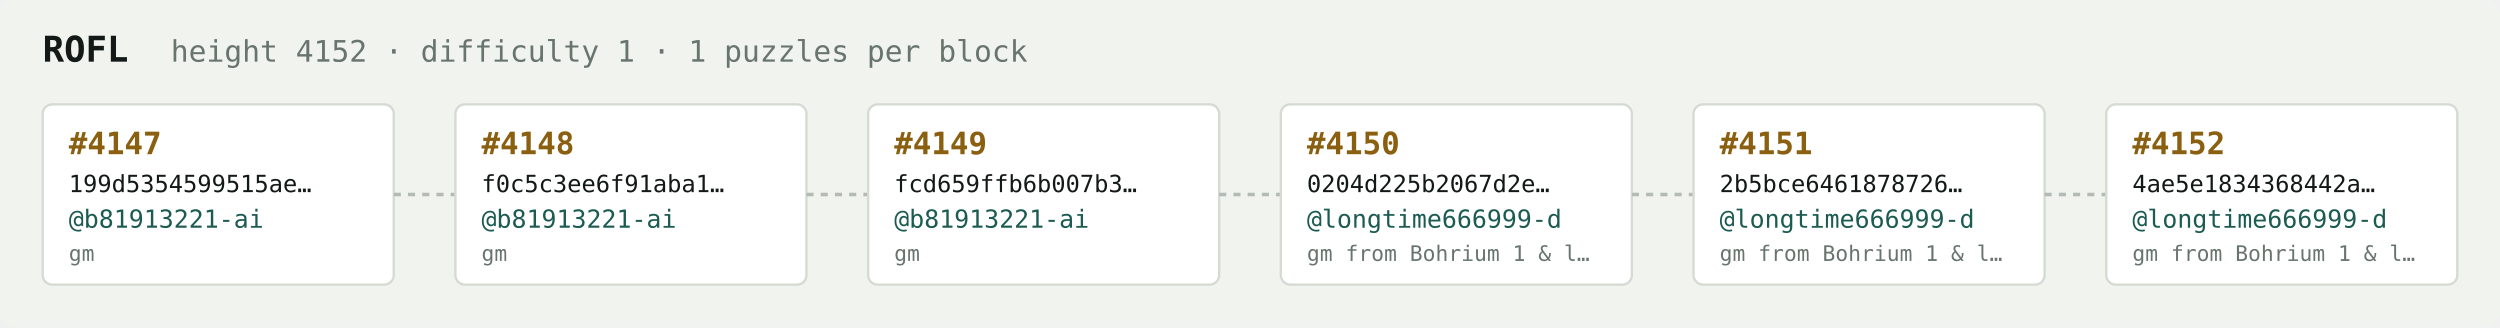
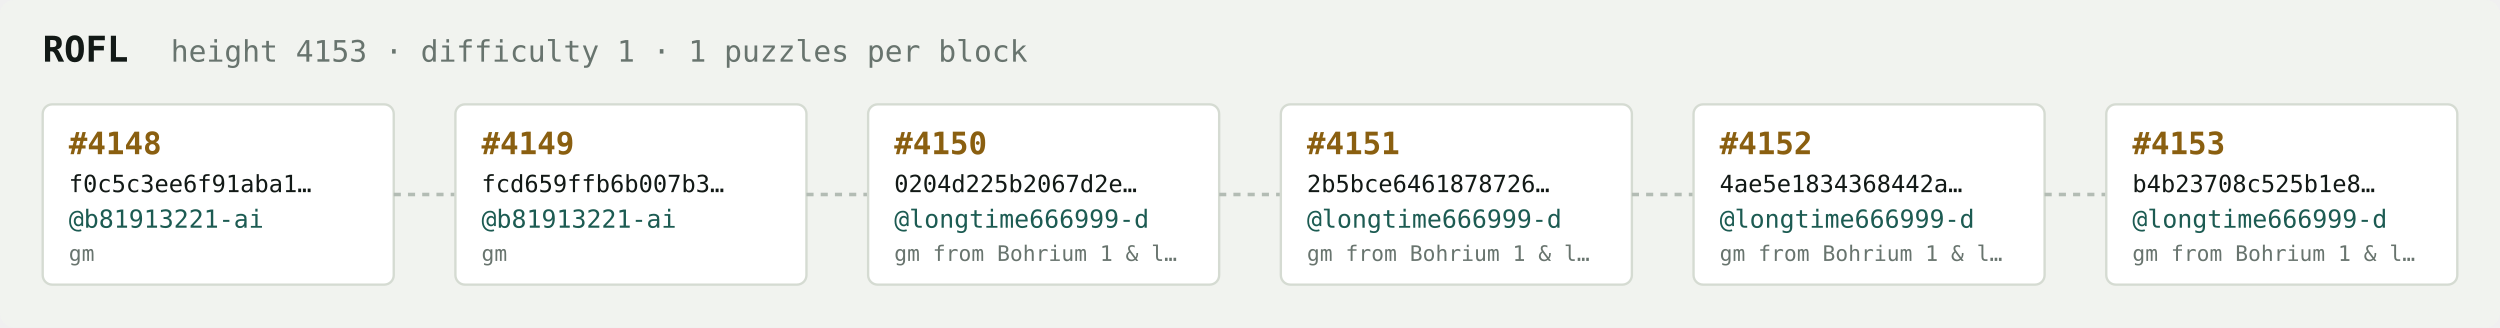
<svg xmlns="http://www.w3.org/2000/svg" width="1054" height="138" viewBox="0 0 1054 138" font-family="ui-monospace,SFMono-Regular,Menlo,monospace">
  <rect fill="#f1f3ef" width="1054" height="138" rx="6" />
  <text x="18" y="26" fill="#121916" font-size="15" font-weight="700">ROFL</text>
-   <text x="72" y="26" fill="#68746e" font-size="12.5">height 4152 · difficulty 1 · 1 puzzles per block</text>
+   <text x="72" y="26" fill="#68746e" font-size="12.5">height 4153 · difficulty 1 · 1 puzzles per block</text>
  <rect x="18" y="44" width="148" height="76" rx="4" fill="#ffffff" stroke="#d5dbd2" stroke-width="1" />
-   <text x="29" y="65" fill="#8a5f10" font-size="13" font-weight="700">#4147</text>
-   <text x="29" y="81" fill="#121916" font-size="10">199d5354599515ae…</text>
+   <text x="29" y="65" fill="#8a5f10" font-size="13" font-weight="700">#4148</text>
+   <text x="29" y="81" fill="#121916" font-size="10">f0c5c3ee6f91aba1…</text>
  <text x="29" y="96" fill="#1c5b52" font-size="10.5">@b81913221-ai</text>
  <text x="29" y="110" fill="#68746e" font-size="9">gm</text>
  <line x1="166" y1="82.0" x2="192" y2="82.0" stroke="#b3bcb4" stroke-width="1.5" stroke-dasharray="3 3" />
  <rect x="192" y="44" width="148" height="76" rx="4" fill="#ffffff" stroke="#d5dbd2" stroke-width="1" />
-   <text x="203" y="65" fill="#8a5f10" font-size="13" font-weight="700">#4148</text>
-   <text x="203" y="81" fill="#121916" font-size="10">f0c5c3ee6f91aba1…</text>
+   <text x="203" y="65" fill="#8a5f10" font-size="13" font-weight="700">#4149</text>
+   <text x="203" y="81" fill="#121916" font-size="10">fcd659ffb6b007b3…</text>
  <text x="203" y="96" fill="#1c5b52" font-size="10.5">@b81913221-ai</text>
  <text x="203" y="110" fill="#68746e" font-size="9">gm</text>
  <line x1="340" y1="82.0" x2="366" y2="82.0" stroke="#b3bcb4" stroke-width="1.5" stroke-dasharray="3 3" />
  <rect x="366" y="44" width="148" height="76" rx="4" fill="#ffffff" stroke="#d5dbd2" stroke-width="1" />
-   <text x="377" y="65" fill="#8a5f10" font-size="13" font-weight="700">#4149</text>
-   <text x="377" y="81" fill="#121916" font-size="10">fcd659ffb6b007b3…</text>
-   <text x="377" y="96" fill="#1c5b52" font-size="10.5">@b81913221-ai</text>
-   <text x="377" y="110" fill="#68746e" font-size="9">gm</text>
+   <text x="377" y="65" fill="#8a5f10" font-size="13" font-weight="700">#4150</text>
+   <text x="377" y="81" fill="#121916" font-size="10">0204d225b2067d2e…</text>
+   <text x="377" y="96" fill="#1c5b52" font-size="10.5">@longtime666999-d</text>
+   <text x="377" y="110" fill="#68746e" font-size="9">gm from Bohrium 1 &amp; l…</text>
  <line x1="514" y1="82.0" x2="540" y2="82.0" stroke="#b3bcb4" stroke-width="1.5" stroke-dasharray="3 3" />
  <rect x="540" y="44" width="148" height="76" rx="4" fill="#ffffff" stroke="#d5dbd2" stroke-width="1" />
-   <text x="551" y="65" fill="#8a5f10" font-size="13" font-weight="700">#4150</text>
-   <text x="551" y="81" fill="#121916" font-size="10">0204d225b2067d2e…</text>
+   <text x="551" y="65" fill="#8a5f10" font-size="13" font-weight="700">#4151</text>
+   <text x="551" y="81" fill="#121916" font-size="10">2b5bce6461878726…</text>
  <text x="551" y="96" fill="#1c5b52" font-size="10.5">@longtime666999-d</text>
  <text x="551" y="110" fill="#68746e" font-size="9">gm from Bohrium 1 &amp; l…</text>
  <line x1="688" y1="82.0" x2="714" y2="82.0" stroke="#b3bcb4" stroke-width="1.5" stroke-dasharray="3 3" />
  <rect x="714" y="44" width="148" height="76" rx="4" fill="#ffffff" stroke="#d5dbd2" stroke-width="1" />
-   <text x="725" y="65" fill="#8a5f10" font-size="13" font-weight="700">#4151</text>
-   <text x="725" y="81" fill="#121916" font-size="10">2b5bce6461878726…</text>
+   <text x="725" y="65" fill="#8a5f10" font-size="13" font-weight="700">#4152</text>
+   <text x="725" y="81" fill="#121916" font-size="10">4ae5e1834368442a…</text>
  <text x="725" y="96" fill="#1c5b52" font-size="10.5">@longtime666999-d</text>
  <text x="725" y="110" fill="#68746e" font-size="9">gm from Bohrium 1 &amp; l…</text>
  <line x1="862" y1="82.0" x2="888" y2="82.0" stroke="#b3bcb4" stroke-width="1.5" stroke-dasharray="3 3" />
  <rect x="888" y="44" width="148" height="76" rx="4" fill="#ffffff" stroke="#d5dbd2" stroke-width="1" />
-   <text x="899" y="65" fill="#8a5f10" font-size="13" font-weight="700">#4152</text>
-   <text x="899" y="81" fill="#121916" font-size="10">4ae5e1834368442a…</text>
+   <text x="899" y="65" fill="#8a5f10" font-size="13" font-weight="700">#4153</text>
+   <text x="899" y="81" fill="#121916" font-size="10">b4b23708c525b1e8…</text>
  <text x="899" y="96" fill="#1c5b52" font-size="10.5">@longtime666999-d</text>
  <text x="899" y="110" fill="#68746e" font-size="9">gm from Bohrium 1 &amp; l…</text>
</svg>
